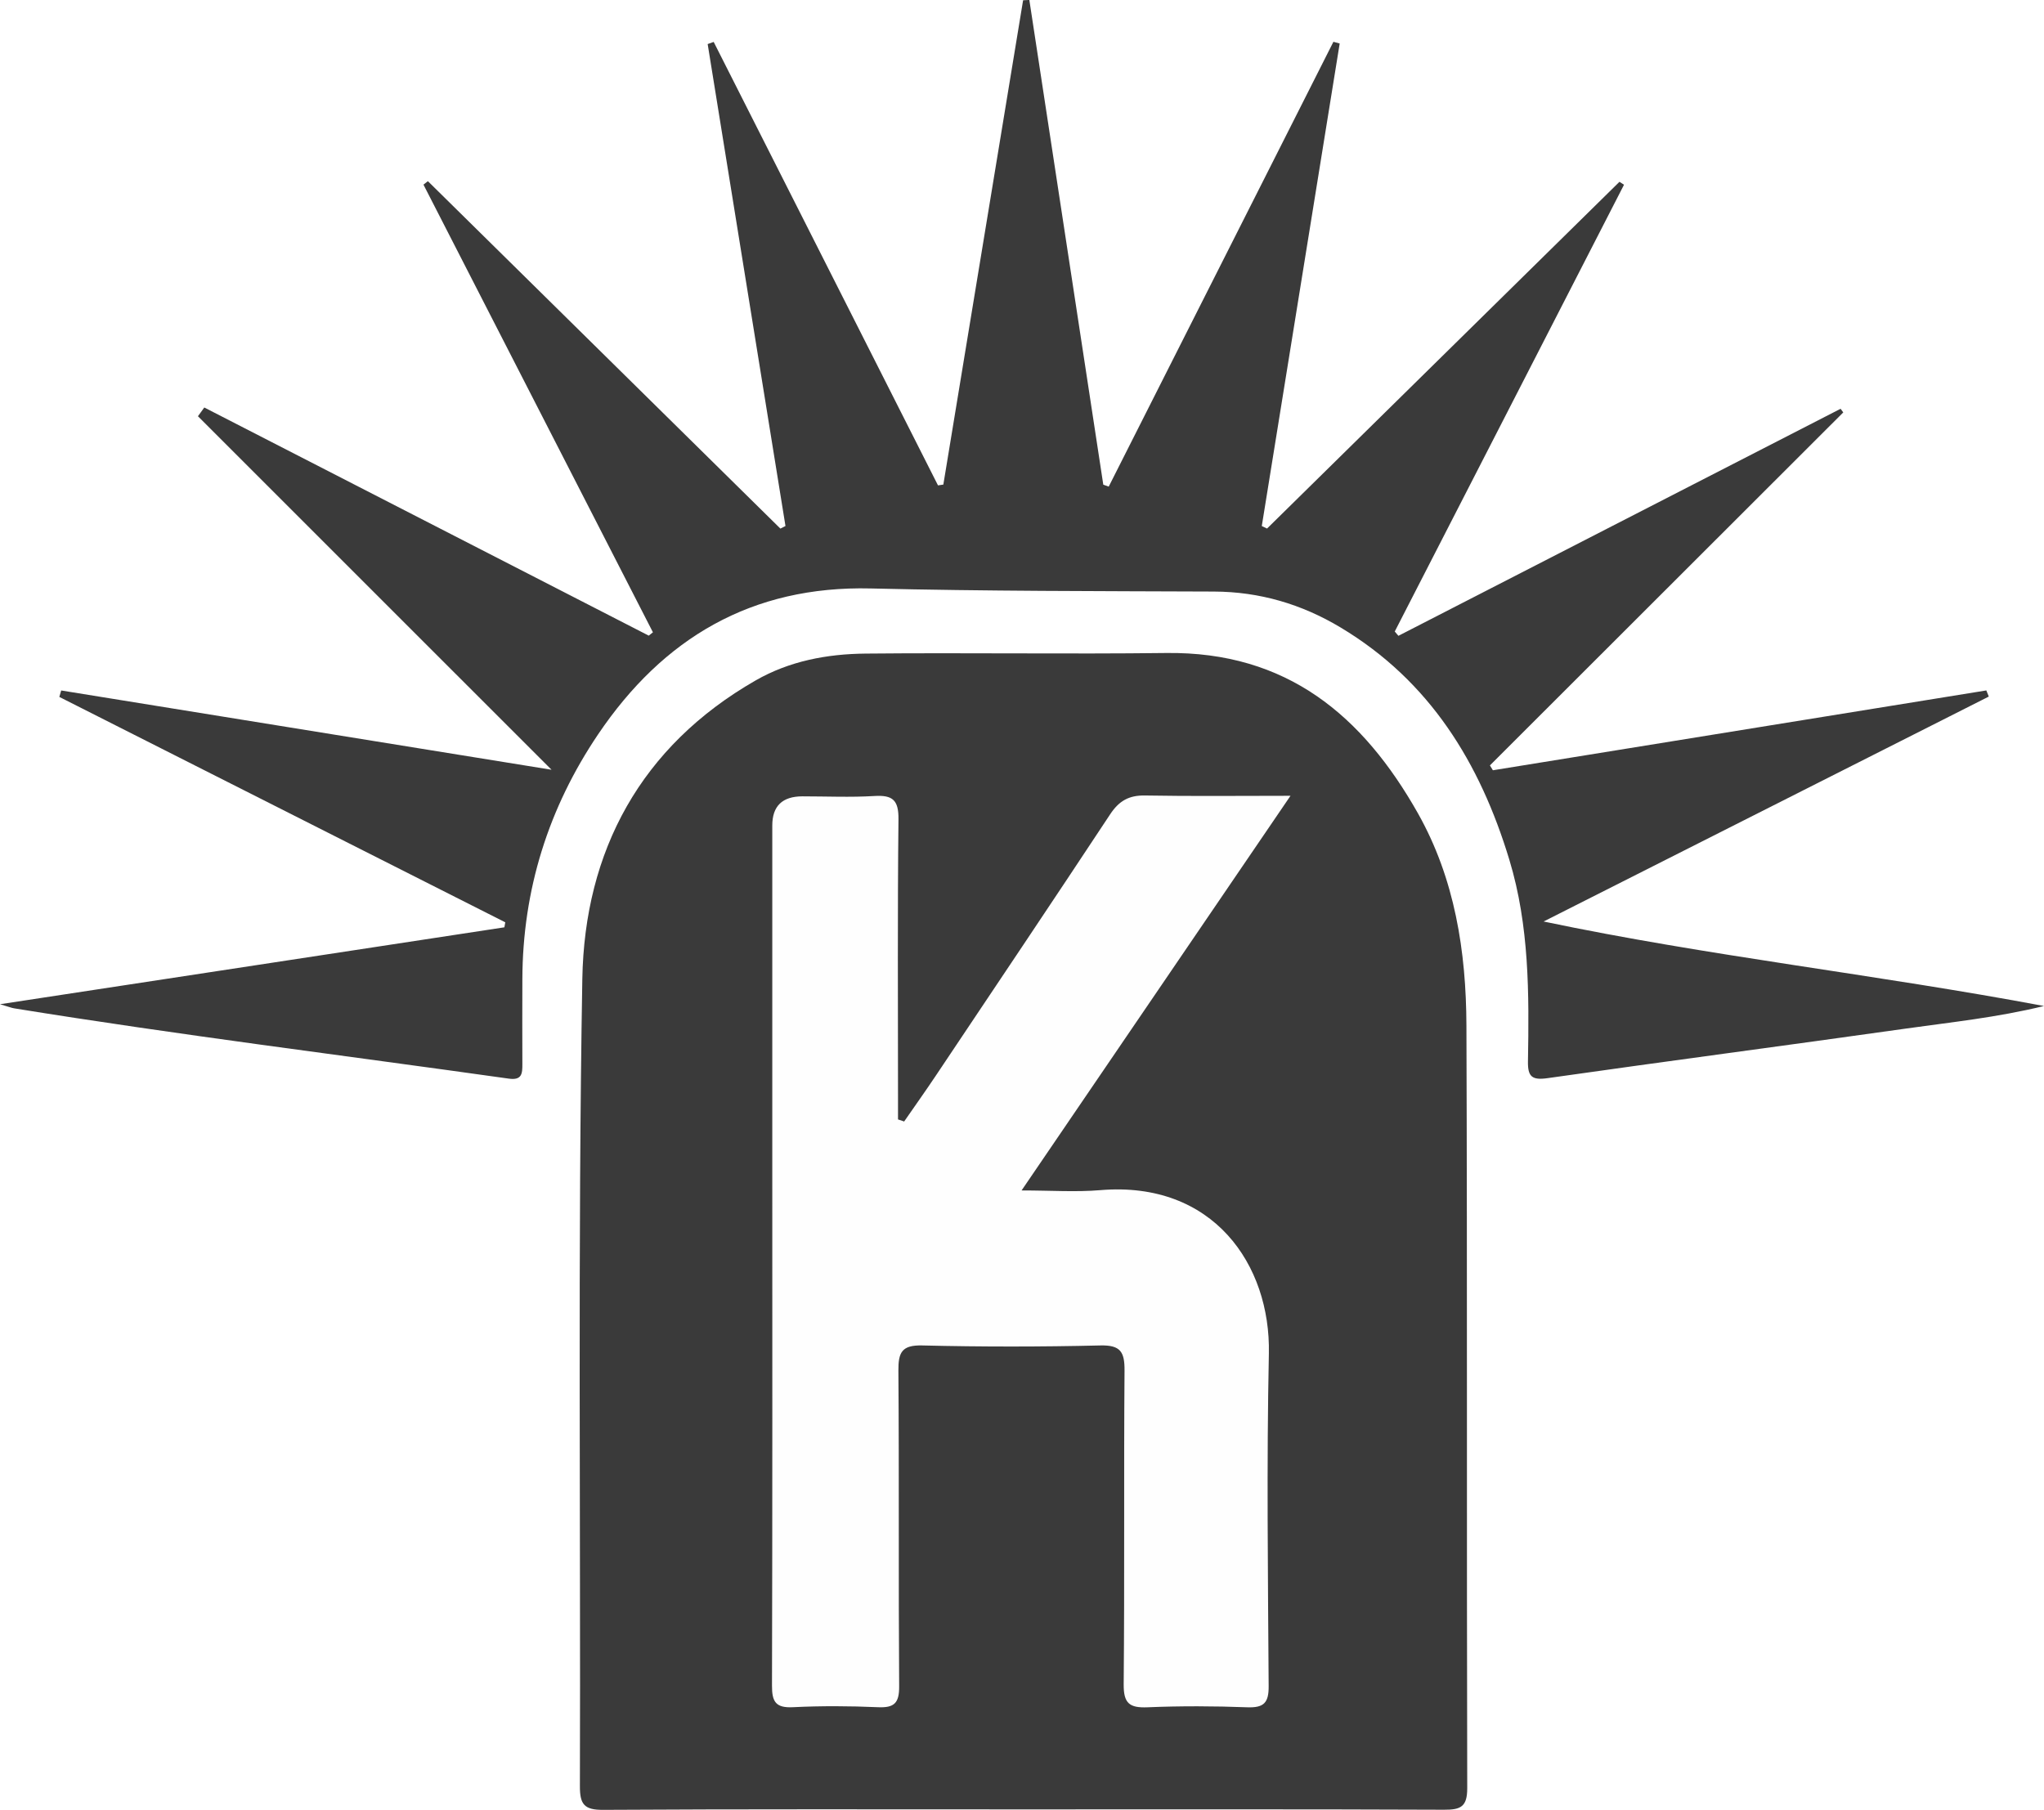
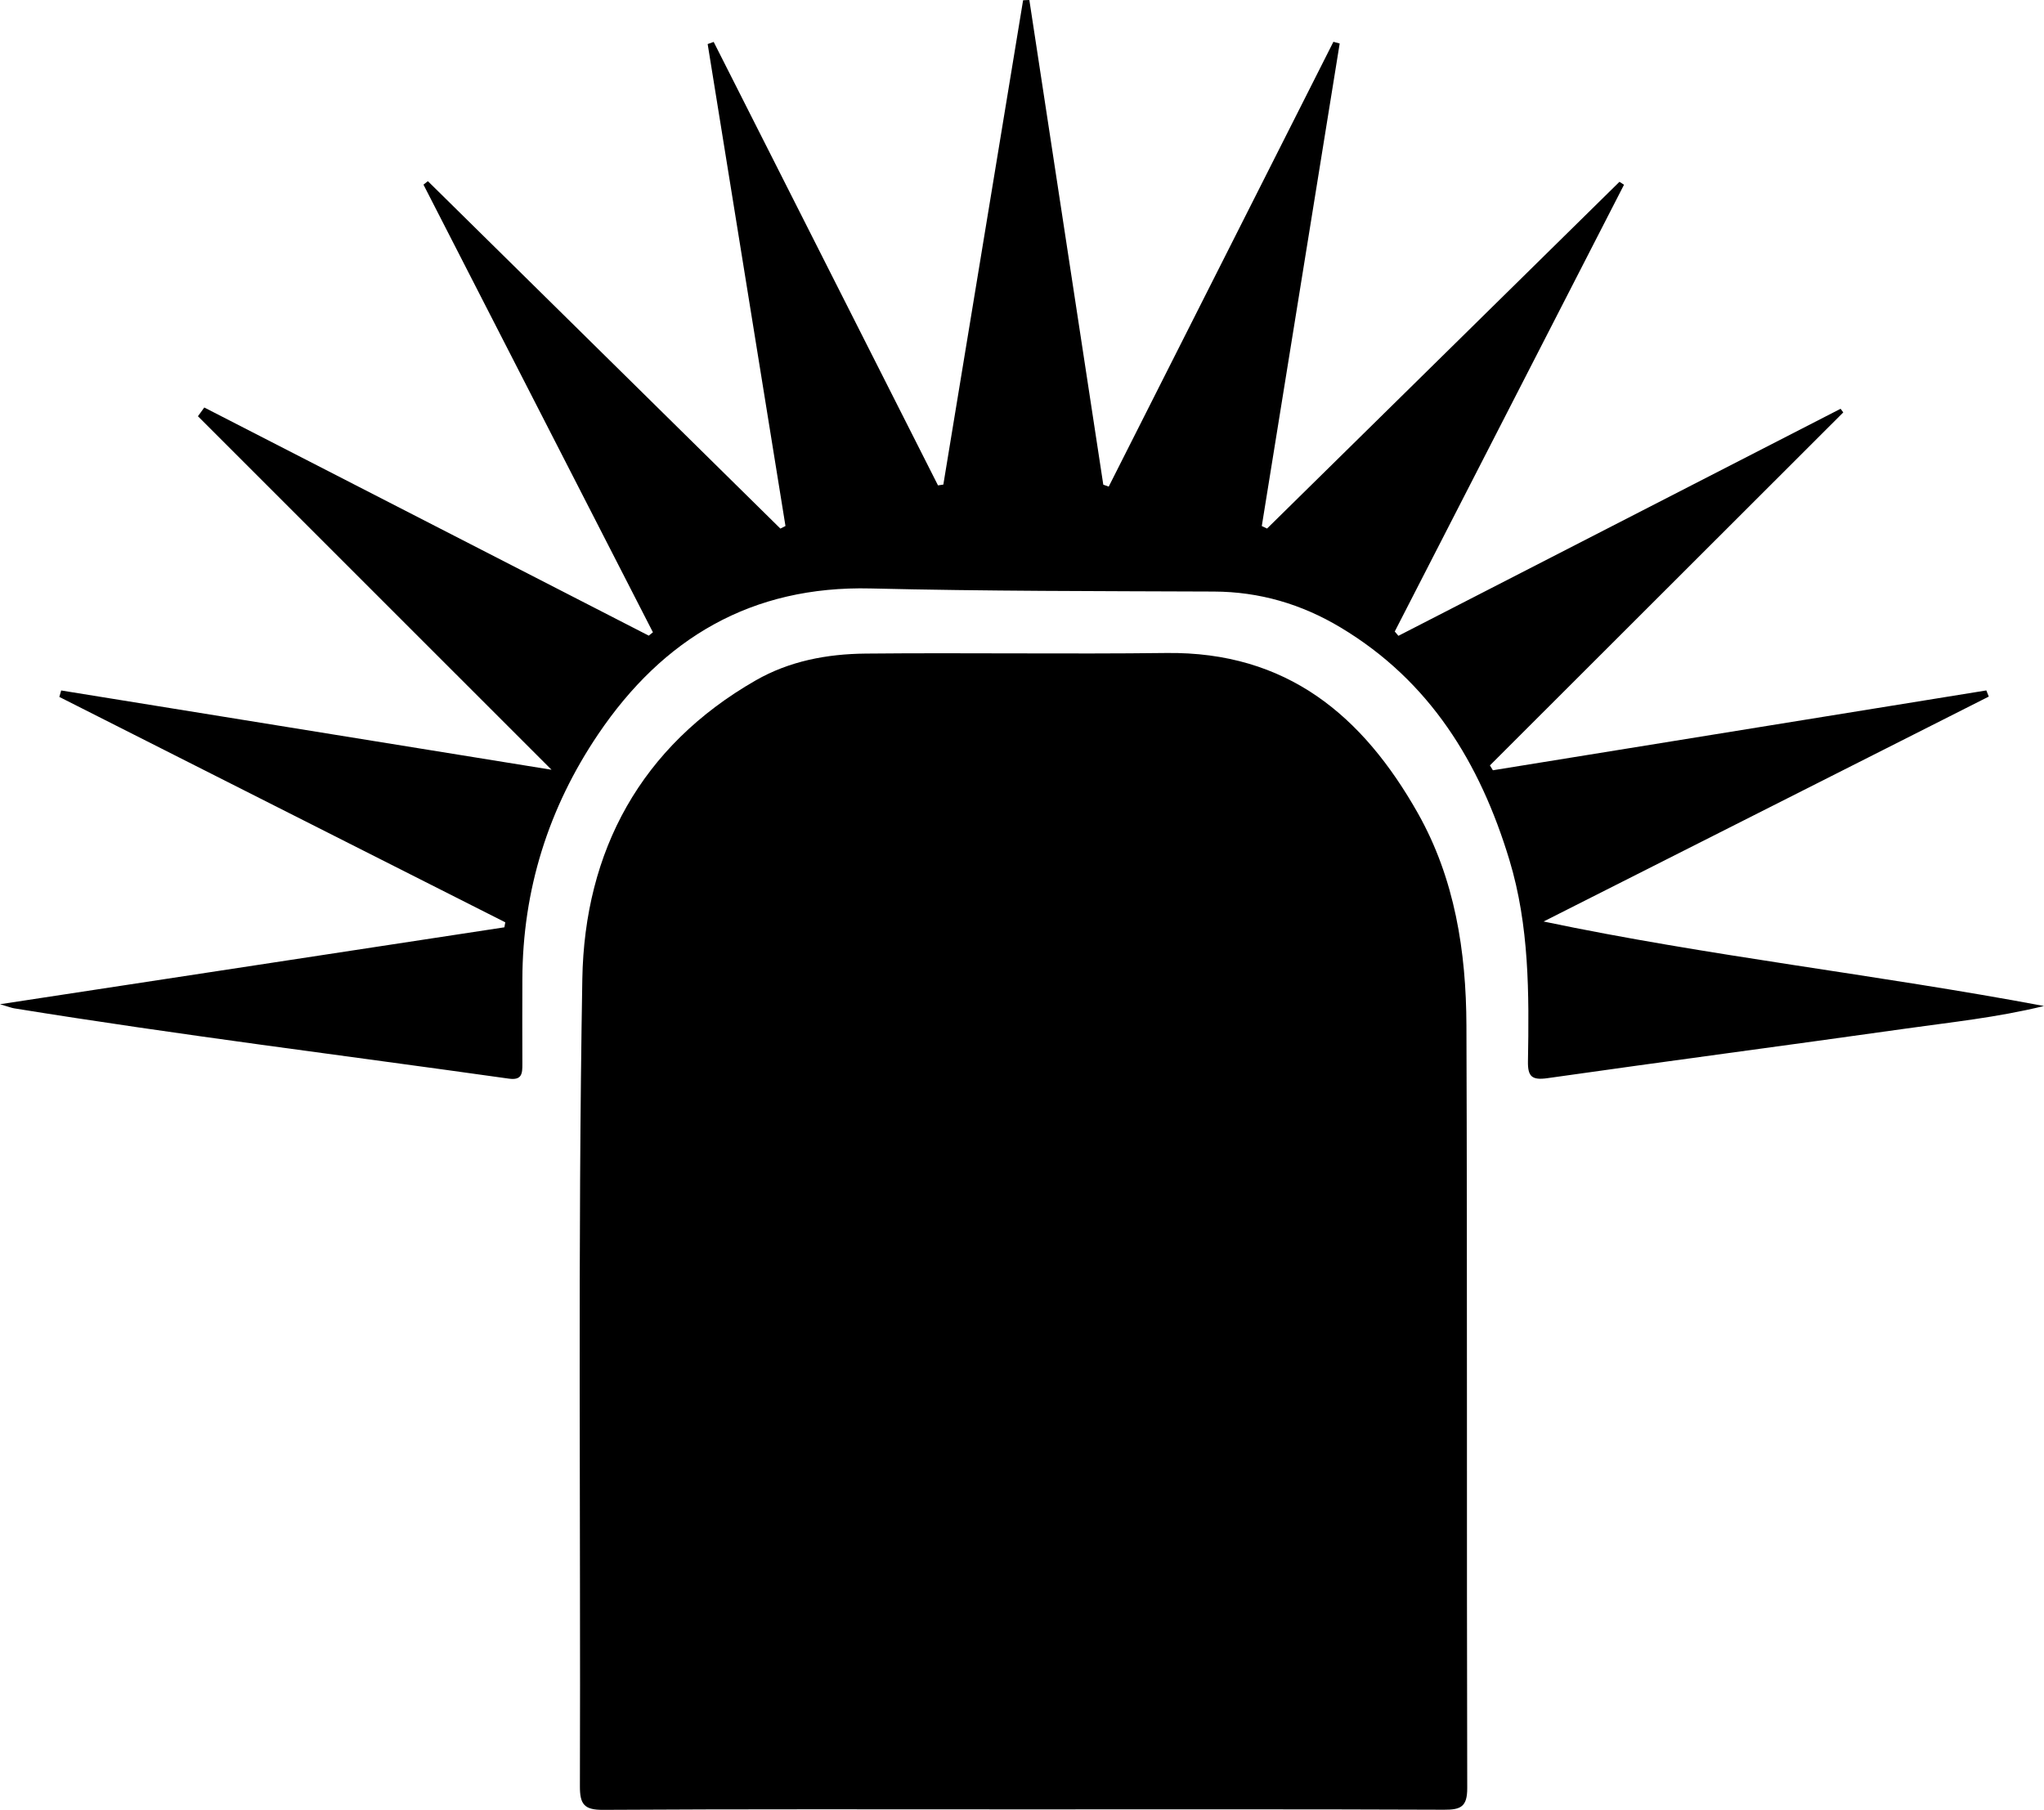
- <svg xmlns="http://www.w3.org/2000/svg" id="Layer_1" data-name="Layer 1" viewBox="0 0 482.04 426.86">
-   <defs>
-     <style>
-       .cls-1 {
-         fill: #3a3a3a;
-       }
- 
-       .cls-2 {
-         fill: #fefefe;
-       }
-     </style>
-   </defs>
-   <path class="cls-1" d="M241.17,426.75c-32.97,0-65.94-.09-98.92.11-4.51.03-5.51-1.33-5.49-5.63.19-63.44-.52-126.9.57-190.32.52-30.18,13.77-54.9,40.91-70.45,7.91-4.53,16.72-6.22,25.91-6.31,23.64-.23,47.28.15,70.91-.14,28.42-.35,46.32,14.78,59.31,37.77,8.73,15.46,11.4,32.65,11.46,50.1.22,59.95.04,119.89.19,179.84.01,4.39-1.5,5.13-5.44,5.11-33.14-.14-66.28-.08-99.42-.08Z" />
-   <path class="cls-1" d="M382.99,43.58c-18.02,35.12-36.04,70.24-54.06,105.36.29.34.58.68.86,1.02,34.76-17.85,69.52-35.7,104.28-53.55.21.29.42.57.63.86-27.78,27.75-55.55,55.5-83.33,83.25.23.38.47.77.7,1.15,38.79-6.28,77.58-12.55,116.37-18.83.19.48.39.97.58,1.45-35,17.68-69.99,35.36-104.99,53.05,38.95,8.17,78.31,12.47,118.01,19.93-11.21,2.73-21.92,3.82-32.54,5.32-28.18,3.98-56.39,7.69-84.56,11.7-3.66.52-4.66-.37-4.6-3.95.28-15.99.33-31.98-4.38-47.53-6.93-22.89-18.77-42.21-39.81-54.82-9.17-5.5-19.08-8.43-29.88-8.47-26.98-.11-53.96-.08-80.92-.73-28.12-.68-48.99,11.75-64.28,34.38-11.73,17.37-17.82,36.71-17.88,57.8-.02,6.66-.03,13.33,0,19.99.01,2.22-.08,3.88-3.19,3.44-38.89-5.48-77.88-10.3-116.66-16.58-.62-.1-1.22-.35-3.34-.97,40.63-6.2,79.79-12.17,118.95-18.14.07-.39.14-.79.21-1.18-35.06-17.72-70.11-35.44-105.17-53.16.15-.51.29-1.01.44-1.52,38.55,6.24,77.1,12.47,115.64,18.7-27.84-27.84-55.61-55.61-83.39-83.38.5-.69,1-1.37,1.5-2.06,34.94,17.94,69.88,35.87,104.82,53.81.33-.26.65-.53.98-.79-18.04-35.19-36.07-70.39-54.11-105.58.35-.27.69-.55,1.04-.82,27.71,27.31,55.42,54.62,83.13,81.94.4-.2.8-.41,1.2-.61-6.12-37.89-12.23-75.78-18.35-113.67.47-.17.95-.34,1.42-.5,17.63,34.86,35.27,69.73,52.9,104.59.42-.06.84-.13,1.26-.19,6.27-38.08,12.54-76.15,18.81-114.23.49-.02.98-.05,1.47-.07,5.81,38.11,11.63,76.22,17.44,114.32.43.15.85.31,1.28.46,17.66-34.97,35.33-69.94,52.99-104.91l1.48.4c-6.12,37.94-12.24,75.87-18.37,113.81.41.2.82.39,1.24.59,27.7-27.26,55.41-54.52,83.11-81.78.35.23.7.45,1.06.68Z" />
-   <path class="cls-2" d="M213.22,264.52c2.53-3.66,5.11-7.28,7.58-10.98,13.7-20.48,27.44-40.94,41.02-61.5,2.07-3.13,4.4-4.48,8.17-4.42,11.08.2,22.17.07,34.35.07-21.28,31.23-41.94,61.56-63.42,93.08,6.89,0,12.77.42,18.58-.07,26.61-2.23,40.18,17.62,39.74,38.54-.54,26.14-.21,52.29-.05,78.44.03,3.96-1.14,5.13-5.06,4.99-7.82-.29-15.66-.33-23.48,0-4.29.18-5.69-.91-5.65-5.46.23-24.65.01-49.3.2-73.95.03-4.39-.92-6.05-5.71-5.93-13.98.33-27.98.34-41.97,0-4.81-.12-5.68,1.58-5.65,5.93.19,24.81,0,49.63.18,74.45.03,4.02-1.18,5.12-5.05,4.94-6.65-.29-13.33-.33-19.98,0-4.08.21-4.98-1.28-4.96-5.1.12-41.97.07-83.94.07-125.91,0-25.65,0-51.3,0-76.95q0-6.86,7.1-6.87c5.66,0,11.34.26,16.98-.08,4.29-.26,5.73.94,5.68,5.49-.24,21.82-.11,43.63-.11,65.45,0,1.78,0,3.56,0,5.34.47.16.94.31,1.4.47Z" />
+ <svg xmlns="http://www.w3.org/2000/svg" viewBox="0 0 482.04 426.86">
+   <path fill="currentColor" d="M241.17,426.75c-32.97,0-65.94-.09-98.92.11-4.51.03-5.51-1.33-5.49-5.63.19-63.44-.52-126.9.57-190.32.52-30.18,13.77-54.9,40.91-70.45,7.91-4.53,16.72-6.22,25.91-6.31,23.64-.23,47.28.15,70.91-.14,28.42-.35,46.32,14.78,59.31,37.77,8.73,15.46,11.4,32.65,11.46,50.1.22,59.95.04,119.89.19,179.84.01,4.39-1.5,5.13-5.44,5.11-33.14-.14-66.28-.08-99.42-.08Z" />
+   <path fill="currentColor" d="M382.99,43.58c-18.02,35.12-36.04,70.24-54.06,105.36.29.34.58.68.86,1.02,34.76-17.85,69.52-35.7,104.28-53.55.21.29.42.57.63.86-27.78,27.75-55.55,55.5-83.33,83.25.23.38.47.77.7,1.15,38.79-6.28,77.58-12.55,116.37-18.83.19.48.39.97.58,1.45-35,17.68-69.99,35.36-104.99,53.05,38.95,8.17,78.31,12.47,118.01,19.93-11.21,2.73-21.92,3.82-32.54,5.32-28.18,3.98-56.39,7.69-84.56,11.7-3.66.52-4.66-.37-4.6-3.95.28-15.99.33-31.98-4.38-47.53-6.93-22.89-18.77-42.21-39.81-54.82-9.17-5.5-19.08-8.43-29.88-8.47-26.98-.11-53.96-.08-80.92-.73-28.12-.68-48.99,11.75-64.28,34.38-11.73,17.37-17.82,36.71-17.88,57.8-.02,6.66-.03,13.33,0,19.99.01,2.22-.08,3.88-3.19,3.44-38.89-5.48-77.88-10.3-116.66-16.58-.62-.1-1.22-.35-3.34-.97,40.63-6.2,79.79-12.17,118.95-18.14.07-.39.14-.79.21-1.18-35.06-17.72-70.11-35.44-105.17-53.16.15-.51.29-1.01.44-1.52,38.55,6.24,77.1,12.47,115.64,18.7-27.84-27.84-55.61-55.61-83.39-83.38.5-.69,1-1.37,1.5-2.06,34.94,17.94,69.88,35.87,104.82,53.81.33-.26.65-.53.98-.79-18.04-35.19-36.07-70.39-54.11-105.58.35-.27.69-.55,1.04-.82,27.71,27.31,55.42,54.62,83.13,81.94.4-.2.8-.41,1.2-.61-6.12-37.89-12.23-75.78-18.35-113.67.47-.17.95-.34,1.42-.5,17.63,34.86,35.27,69.73,52.9,104.59.42-.06.84-.13,1.26-.19,6.27-38.08,12.54-76.15,18.81-114.23.49-.02.98-.05,1.47-.07,5.81,38.11,11.63,76.22,17.44,114.32.43.15.85.31,1.28.46,17.66-34.97,35.33-69.94,52.99-104.91l1.48.4c-6.12,37.94-12.24,75.87-18.37,113.81.41.2.82.39,1.24.59,27.7-27.26,55.41-54.52,83.11-81.78.35.23.7.45,1.06.68Z" />
</svg>
